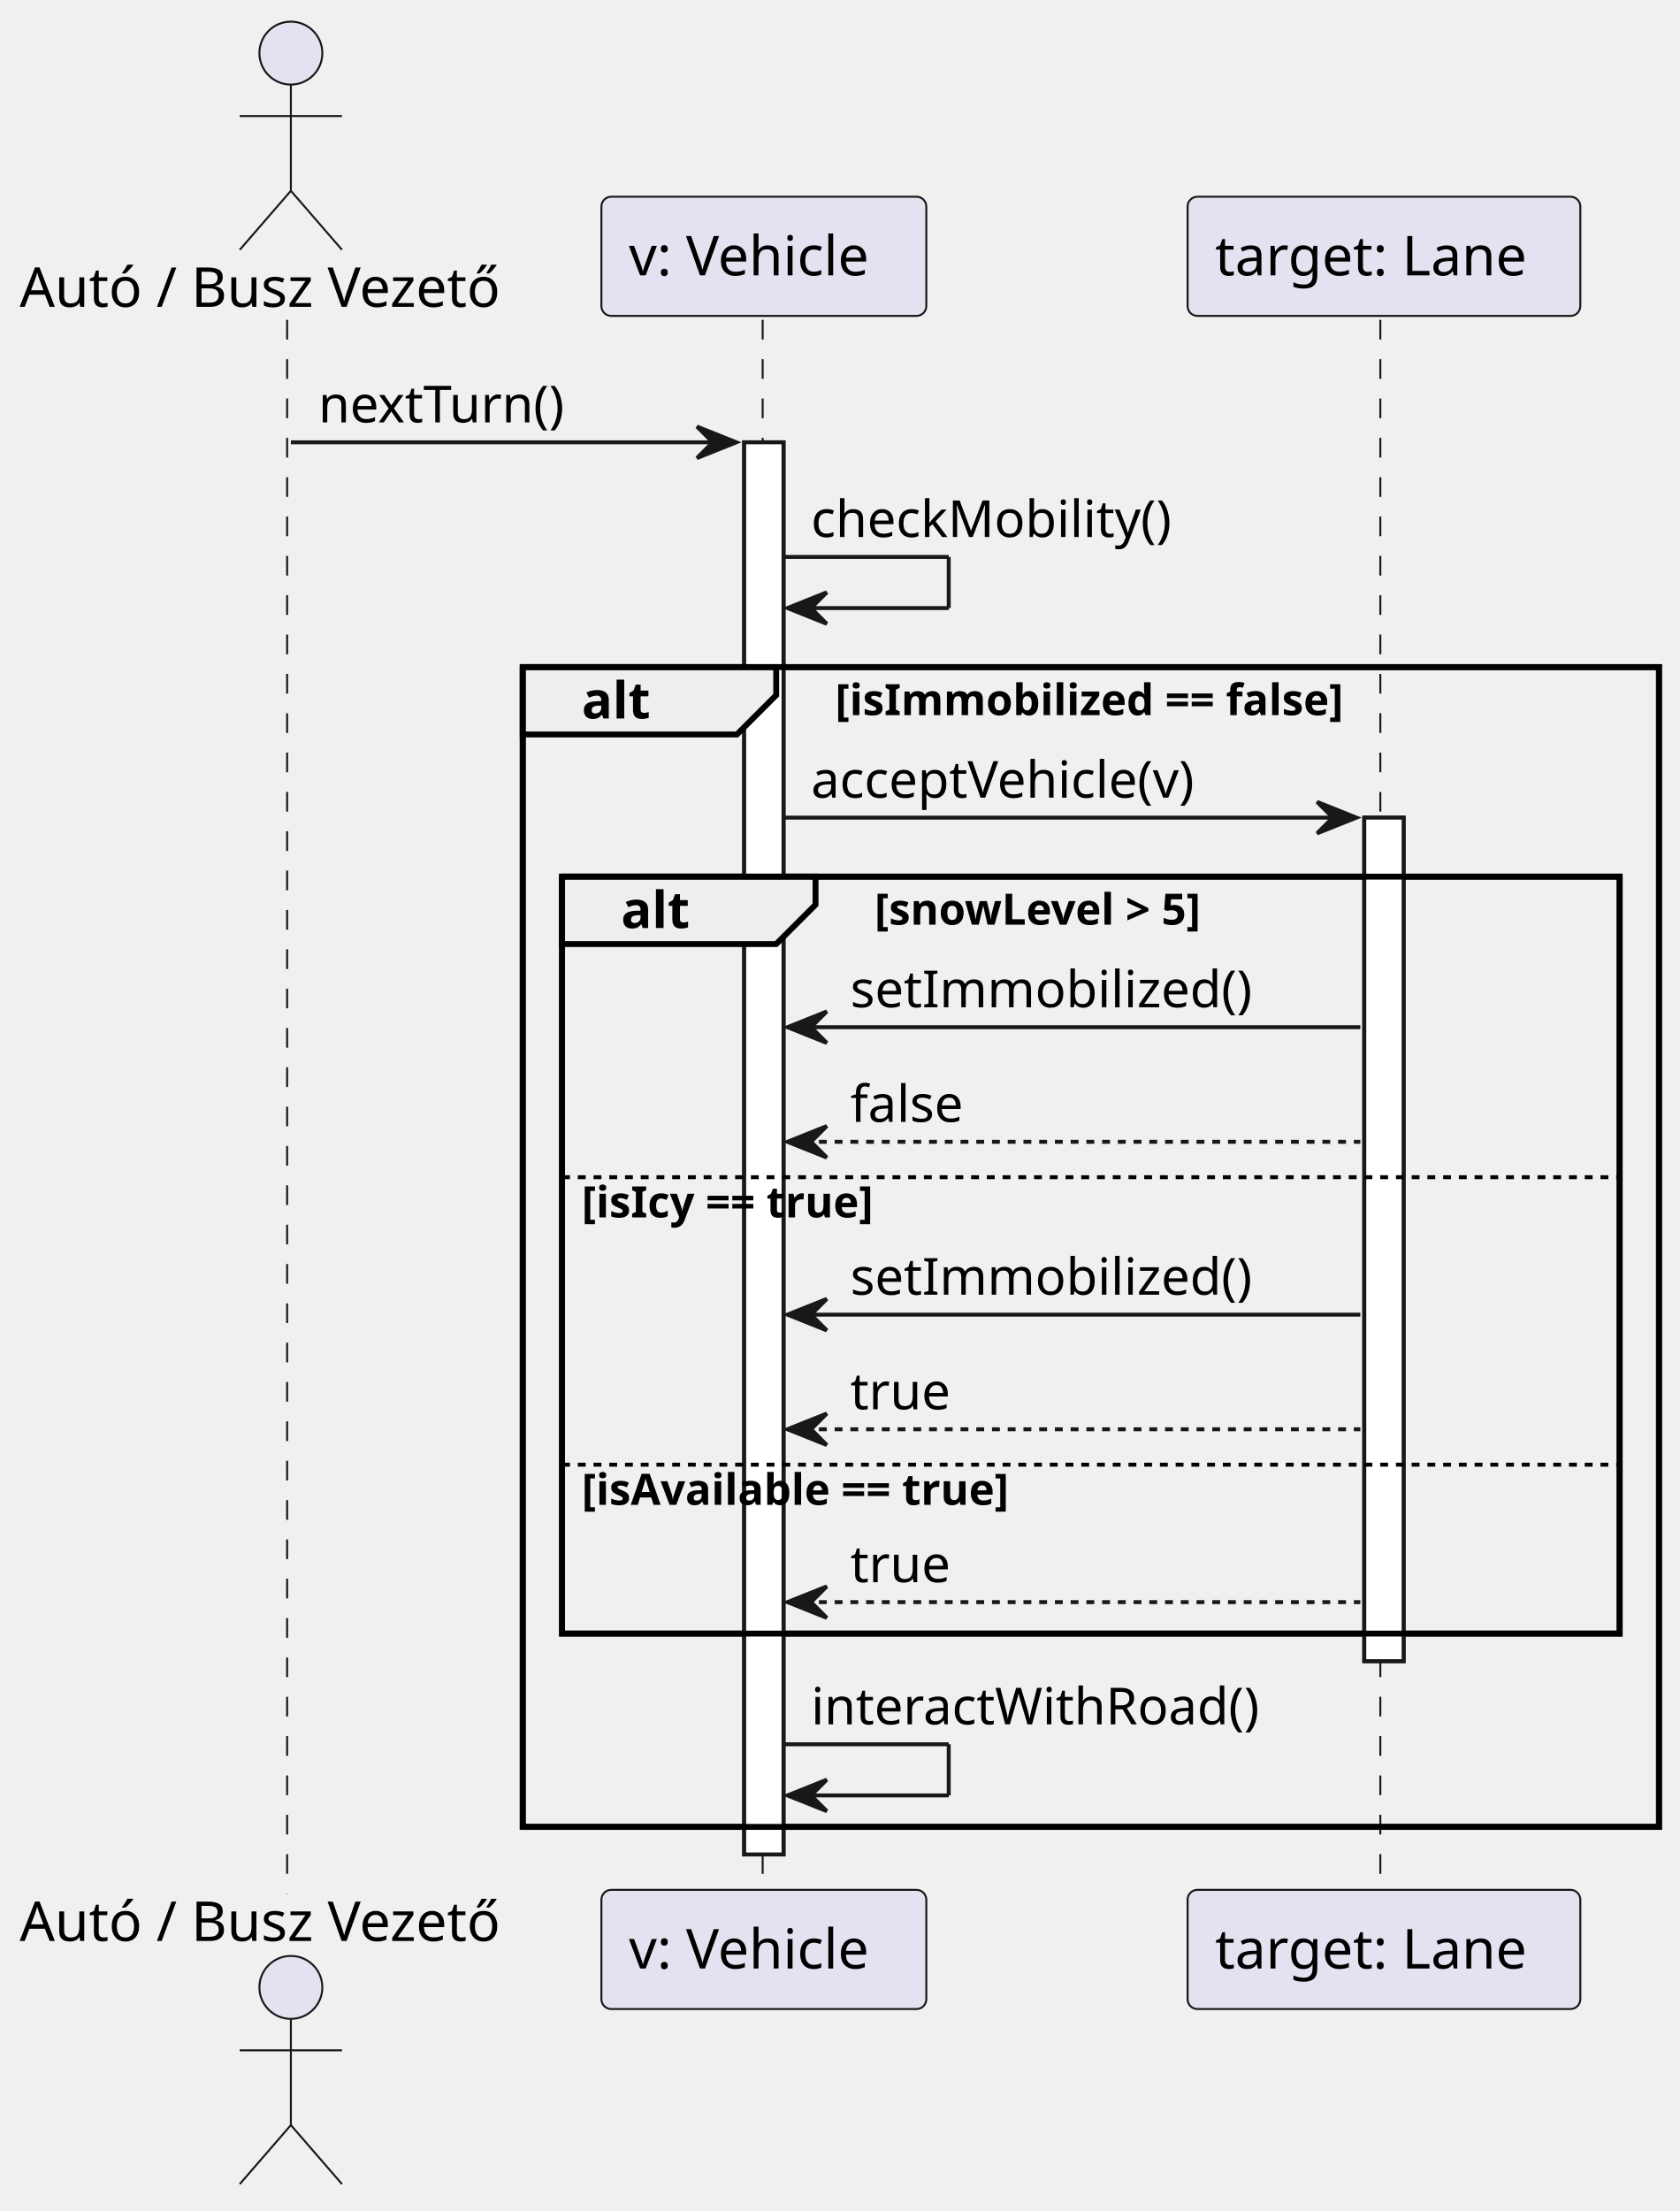
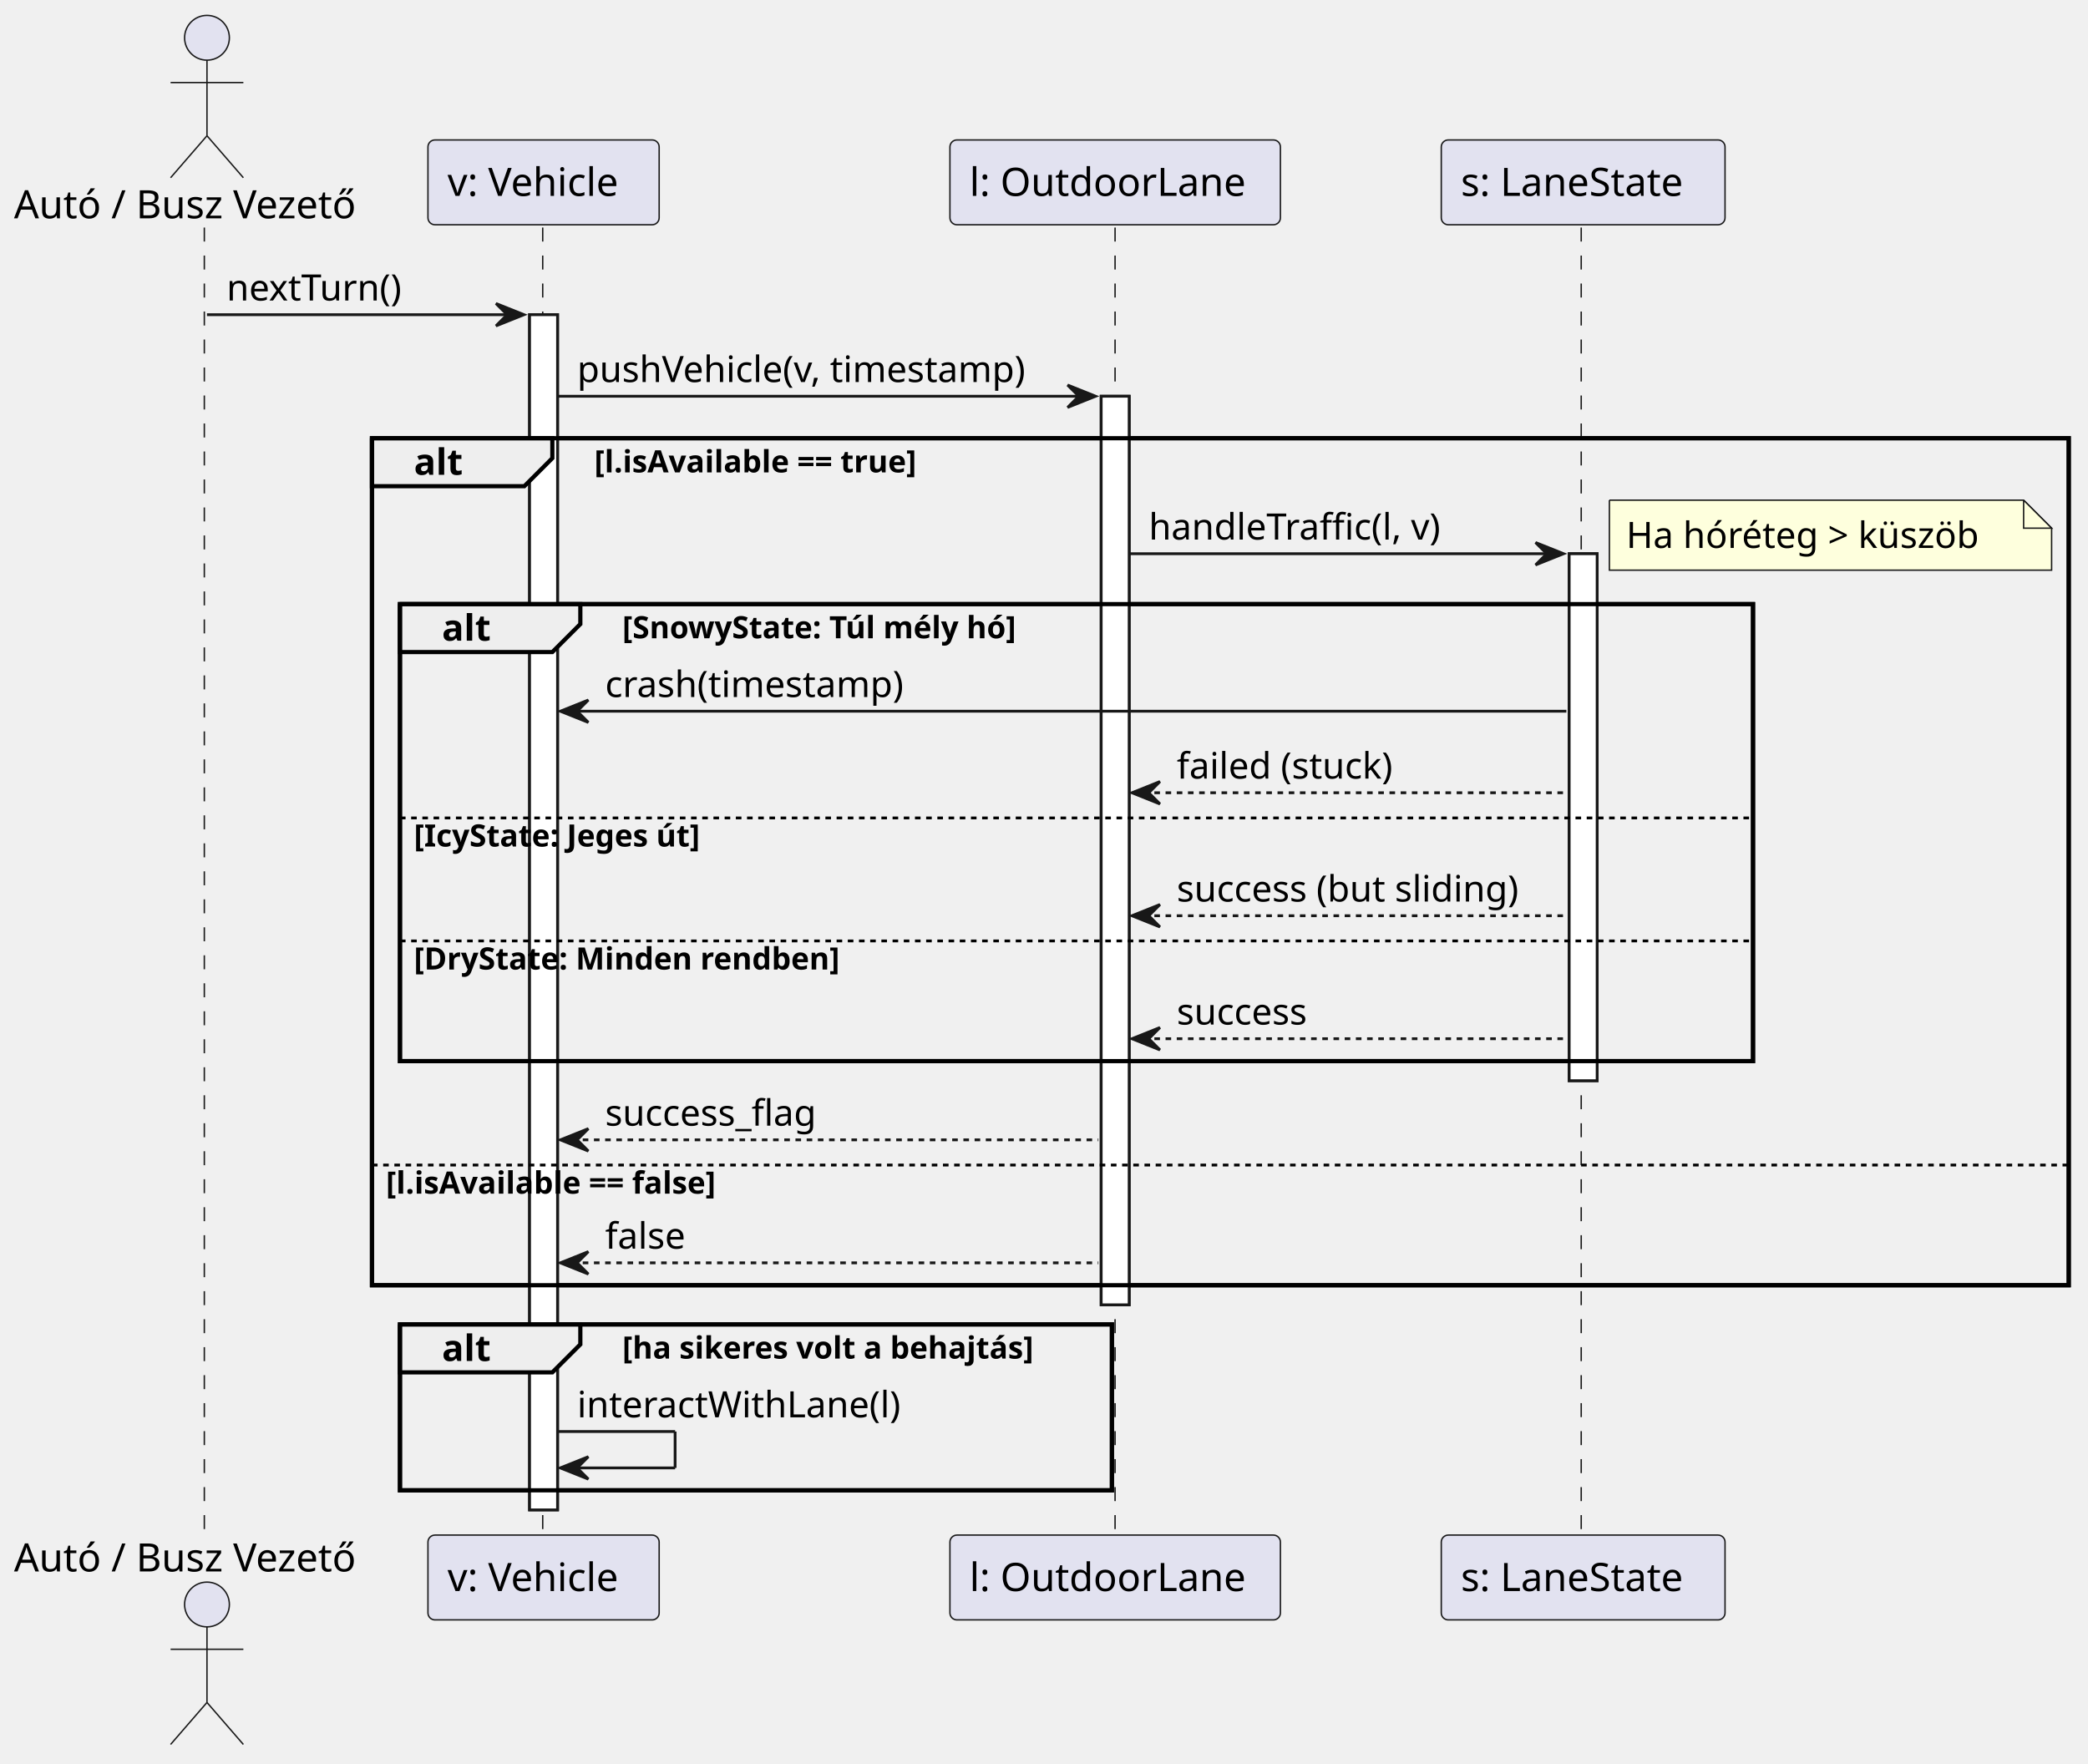
- <svg xmlns="http://www.w3.org/2000/svg" contentStyleType="text/css" height="562px" preserveAspectRatio="none" style="width:427px;height:562px;background:#FFFFFF;" version="1.1" viewBox="0 0 427 562" width="427px" zoomAndPan="magnify">
+ <svg xmlns="http://www.w3.org/2000/svg" contentStyleType="text/css" height="630px" preserveAspectRatio="none" style="width:746px;height:630px;background:#FFFFFF;" version="1.1" viewBox="0 0 746 630" width="746px" zoomAndPan="magnify">
  <defs />
  <g>
-     <rect fill="#FFFFFF" height="358.938" style="stroke:#181818;stroke-width:1.0;" width="10" x="189.202" y="112.43" />
-     <rect fill="#FFFFFF" height="214.406" style="stroke:#181818;stroke-width:1.0;" width="10" x="346.854" y="207.828" />
-     <rect fill="none" height="294.805" style="stroke:#000000;stroke-width:1.5;" width="288.878" x="132.899" y="169.562" />
-     <rect fill="none" height="192.406" style="stroke:#000000;stroke-width:1.5;" width="268.878" x="142.899" y="222.828" />
-     <line style="stroke:#181818;stroke-width:0.5;stroke-dasharray:5.0,5.0;" x1="73" x2="73" y1="81.297" y2="481.367" />
-     <line style="stroke:#181818;stroke-width:0.5;stroke-dasharray:5.0,5.0;" x1="193.899" x2="193.899" y1="81.297" y2="481.367" />
-     <line style="stroke:#181818;stroke-width:0.5;stroke-dasharray:5.0,5.0;" x1="350.932" x2="350.932" y1="81.297" y2="481.367" />
+     <rect fill="#FFFFFF" height="427.008" style="stroke:#181818;stroke-width:1.0;" width="10" x="189.202" y="112.43" />
+     <rect fill="#FFFFFF" height="324.609" style="stroke:#181818;stroke-width:1.0;" width="10" x="393.429" y="141.562" />
+     <rect fill="#FFFFFF" height="188.273" style="stroke:#181818;stroke-width:1.0;" width="10" x="560.628" y="197.828" />
+     <rect fill="none" height="302.609" style="stroke:#000000;stroke-width:1.5;" width="606.213" x="132.899" y="156.562" />
+     <rect fill="none" height="163.273" style="stroke:#000000;stroke-width:1.5;" width="483.421" x="142.899" y="215.828" />
+     <rect fill="none" height="59.266" style="stroke:#000000;stroke-width:1.5;" width="254.363" x="142.899" y="473.172" />
+     <line style="stroke:#181818;stroke-width:0.5;stroke-dasharray:5.0,5.0;" x1="73" x2="73" y1="81.297" y2="549.438" />
+     <line style="stroke:#181818;stroke-width:0.5;stroke-dasharray:5.0,5.0;" x1="193.899" x2="193.899" y1="81.297" y2="549.438" />
+     <line style="stroke:#181818;stroke-width:0.5;stroke-dasharray:5.0,5.0;" x1="398.391" x2="398.391" y1="81.297" y2="549.438" />
+     <line style="stroke:#181818;stroke-width:0.5;stroke-dasharray:5.0,5.0;" x1="564.937" x2="564.937" y1="81.297" y2="549.438" />
    <text fill="#000000" font-family="sans-serif" font-size="14" lengthAdjust="spacing" textLength="131.899" x="5" y="77.995">Autó / Busz Vezető</text>
    <ellipse cx="73.95" cy="13.5" fill="#E2E2F0" rx="8" ry="8" style="stroke:#181818;stroke-width:0.5;" />
    <path d="M73.95,21.5 L73.95,48.5 M60.95,29.5 L86.95,29.5 M73.95,48.5 L60.95,63.5 M73.95,48.5 L86.95,63.5 " fill="none" style="stroke:#181818;stroke-width:0.5;" />
-     <text fill="#000000" font-family="sans-serif" font-size="14" lengthAdjust="spacing" textLength="131.899" x="5" y="493.362">Autó / Busz Vezető</text>
-     <ellipse cx="73.95" cy="505.164" fill="#E2E2F0" rx="8" ry="8" style="stroke:#181818;stroke-width:0.5;" />
-     <path d="M73.95,513.164 L73.95,540.164 M60.95,521.164 L86.95,521.164 M73.95,540.164 L60.95,555.164 M73.95,540.164 L86.95,555.164 " fill="none" style="stroke:#181818;stroke-width:0.5;" />
+     <text fill="#000000" font-family="sans-serif" font-size="14" lengthAdjust="spacing" textLength="131.899" x="5" y="561.433">Autó / Busz Vezető</text>
+     <ellipse cx="73.95" cy="573.234" fill="#E2E2F0" rx="8" ry="8" style="stroke:#181818;stroke-width:0.5;" />
+     <path d="M73.95,581.234 L73.95,608.234 M60.95,589.234 L86.95,589.234 M73.95,608.234 L60.95,623.234 M73.95,608.234 L86.95,623.234 " fill="none" style="stroke:#181818;stroke-width:0.5;" />
    <rect fill="#E2E2F0" height="30.297" rx="2.5" ry="2.5" style="stroke:#181818;stroke-width:0.5;" width="82.606" x="152.899" y="50" />
    <text fill="#000000" font-family="sans-serif" font-size="14" lengthAdjust="spacing" textLength="68.606" x="159.899" y="69.995">v: Vehicle</text>
-     <rect fill="#E2E2F0" height="30.297" rx="2.5" ry="2.5" style="stroke:#181818;stroke-width:0.5;" width="82.606" x="152.899" y="480.367" />
-     <text fill="#000000" font-family="sans-serif" font-size="14" lengthAdjust="spacing" textLength="68.606" x="159.899" y="500.362">v: Vehicle</text>
-     <rect fill="#E2E2F0" height="30.297" rx="2.5" ry="2.5" style="stroke:#181818;stroke-width:0.5;" width="99.846" x="301.932" y="50" />
-     <text fill="#000000" font-family="sans-serif" font-size="14" lengthAdjust="spacing" textLength="85.846" x="308.932" y="69.995">target: Lane</text>
-     <rect fill="#E2E2F0" height="30.297" rx="2.5" ry="2.5" style="stroke:#181818;stroke-width:0.5;" width="99.846" x="301.932" y="480.367" />
-     <text fill="#000000" font-family="sans-serif" font-size="14" lengthAdjust="spacing" textLength="85.846" x="308.932" y="500.362">target: Lane</text>
-     <rect fill="#FFFFFF" height="358.938" style="stroke:#181818;stroke-width:1.0;" width="10" x="189.202" y="112.43" />
-     <rect fill="#FFFFFF" height="214.406" style="stroke:#181818;stroke-width:1.0;" width="10" x="346.854" y="207.828" />
+     <rect fill="#E2E2F0" height="30.297" rx="2.5" ry="2.5" style="stroke:#181818;stroke-width:0.5;" width="82.606" x="152.899" y="548.438" />
+     <text fill="#000000" font-family="sans-serif" font-size="14" lengthAdjust="spacing" textLength="68.606" x="159.899" y="568.433">v: Vehicle</text>
+     <rect fill="#E2E2F0" height="30.297" rx="2.5" ry="2.5" style="stroke:#181818;stroke-width:0.5;" width="118.077" x="339.391" y="50" />
+     <text fill="#000000" font-family="sans-serif" font-size="14" lengthAdjust="spacing" textLength="104.077" x="346.391" y="69.995">l: OutdoorLane</text>
+     <rect fill="#E2E2F0" height="30.297" rx="2.5" ry="2.5" style="stroke:#181818;stroke-width:0.5;" width="118.077" x="339.391" y="548.438" />
+     <text fill="#000000" font-family="sans-serif" font-size="14" lengthAdjust="spacing" textLength="104.077" x="346.391" y="568.433">l: OutdoorLane</text>
+     <rect fill="#E2E2F0" height="30.297" rx="2.5" ry="2.5" style="stroke:#181818;stroke-width:0.5;" width="101.384" x="514.937" y="50" />
+     <text fill="#000000" font-family="sans-serif" font-size="14" lengthAdjust="spacing" textLength="87.384" x="521.937" y="69.995">s: LaneState</text>
+     <rect fill="#E2E2F0" height="30.297" rx="2.5" ry="2.5" style="stroke:#181818;stroke-width:0.5;" width="101.384" x="514.937" y="548.438" />
+     <text fill="#000000" font-family="sans-serif" font-size="14" lengthAdjust="spacing" textLength="87.384" x="521.937" y="568.433">s: LaneState</text>
+     <rect fill="#FFFFFF" height="427.008" style="stroke:#181818;stroke-width:1.0;" width="10" x="189.202" y="112.43" />
+     <rect fill="#FFFFFF" height="324.609" style="stroke:#181818;stroke-width:1.0;" width="10" x="393.429" y="141.562" />
+     <rect fill="#FFFFFF" height="188.273" style="stroke:#181818;stroke-width:1.0;" width="10" x="560.628" y="197.828" />
    <polygon fill="#181818" points="177.202,108.43,187.202,112.43,177.202,116.43,181.202,112.43" style="stroke:#181818;stroke-width:1.0;" />
    <line style="stroke:#181818;stroke-width:1.0;" x1="73.95" x2="183.202" y1="112.43" y2="112.43" />
    <text fill="#000000" font-family="sans-serif" font-size="13" lengthAdjust="spacing" textLength="68.936" x="80.95" y="107.364">nextTurn()</text>
-     <line style="stroke:#181818;stroke-width:1.0;" x1="199.202" x2="241.202" y1="141.562" y2="141.562" />
-     <line style="stroke:#181818;stroke-width:1.0;" x1="241.202" x2="241.202" y1="141.562" y2="154.562" />
-     <line style="stroke:#181818;stroke-width:1.0;" x1="200.202" x2="241.202" y1="154.562" y2="154.562" />
-     <polygon fill="#181818" points="210.202,150.562,200.202,154.562,210.202,158.562,206.202,154.562" style="stroke:#181818;stroke-width:1.0;" />
-     <text fill="#000000" font-family="sans-serif" font-size="13" lengthAdjust="spacing" textLength="99.252" x="206.202" y="136.497">checkMobility()</text>
-     <path d="M132.899,169.562 L197.342,169.562 L197.342,176.695 L187.342,186.695 L132.899,186.695 L132.899,169.562 " fill="#EEEEEE" style="stroke:#000000;stroke-width:1.5;" />
-     <rect fill="none" height="294.805" style="stroke:#000000;stroke-width:1.5;" width="288.878" x="132.899" y="169.562" />
-     <text fill="#000000" font-family="sans-serif" font-size="13" font-weight="bold" lengthAdjust="spacing" textLength="19.443" x="147.899" y="182.629">alt</text>
-     <text fill="#000000" font-family="sans-serif" font-size="11" font-weight="bold" lengthAdjust="spacing" textLength="151.948" x="212.342" y="181.773">[isImmobilized == false]</text>
-     <polygon fill="#181818" points="334.854,203.828,344.854,207.828,334.854,211.828,338.854,207.828" style="stroke:#181818;stroke-width:1.0;" />
-     <line style="stroke:#181818;stroke-width:1.0;" x1="199.202" x2="340.854" y1="207.828" y2="207.828" />
-     <text fill="#000000" font-family="sans-serif" font-size="13" lengthAdjust="spacing" textLength="108.945" x="206.202" y="202.762">acceptVehicle(v)</text>
-     <path d="M142.899,222.828 L207.342,222.828 L207.342,229.961 L197.342,239.961 L142.899,239.961 L142.899,222.828 " fill="#EEEEEE" style="stroke:#000000;stroke-width:1.5;" />
-     <rect fill="none" height="192.406" style="stroke:#000000;stroke-width:1.5;" width="268.878" x="142.899" y="222.828" />
-     <text fill="#000000" font-family="sans-serif" font-size="13" font-weight="bold" lengthAdjust="spacing" textLength="19.443" x="157.899" y="235.895">alt</text>
-     <text fill="#000000" font-family="sans-serif" font-size="11" font-weight="bold" lengthAdjust="spacing" textLength="99.553" x="222.342" y="235.039">[snowLevel &gt; 5]</text>
-     <polygon fill="#181818" points="210.202,257.094,200.202,261.094,210.202,265.094,206.202,261.094" style="stroke:#181818;stroke-width:1.0;" />
-     <line style="stroke:#181818;stroke-width:1.0;" x1="204.202" x2="345.854" y1="261.094" y2="261.094" />
-     <text fill="#000000" font-family="sans-serif" font-size="13" lengthAdjust="spacing" textLength="109.288" x="216.202" y="256.028">setImmobilized()</text>
-     <polygon fill="#181818" points="210.202,286.227,200.202,290.227,210.202,294.227,206.202,290.227" style="stroke:#181818;stroke-width:1.0;" />
-     <line style="stroke:#181818;stroke-width:1.0;stroke-dasharray:2.0,2.0;" x1="204.202" x2="345.854" y1="290.227" y2="290.227" />
-     <text fill="#000000" font-family="sans-serif" font-size="13" lengthAdjust="spacing" textLength="30.926" x="216.202" y="285.161">false</text>
-     <line style="stroke:#000000;stroke-width:1.0;stroke-dasharray:2.0,2.0;" x1="142.899" x2="411.777" y1="299.227" y2="299.227" />
-     <text fill="#000000" font-family="sans-serif" font-size="11" font-weight="bold" lengthAdjust="spacing" textLength="90.224" x="147.899" y="309.437">[isIcy == true]</text>
-     <polygon fill="#181818" points="210.202,330.164,200.202,334.164,210.202,338.164,206.202,334.164" style="stroke:#181818;stroke-width:1.0;" />
-     <line style="stroke:#181818;stroke-width:1.0;" x1="204.202" x2="345.854" y1="334.164" y2="334.164" />
-     <text fill="#000000" font-family="sans-serif" font-size="13" lengthAdjust="spacing" textLength="109.288" x="216.202" y="329.098">setImmobilized()</text>
-     <polygon fill="#181818" points="210.202,359.297,200.202,363.297,210.202,367.297,206.202,363.297" style="stroke:#181818;stroke-width:1.0;" />
-     <line style="stroke:#181818;stroke-width:1.0;stroke-dasharray:2.0,2.0;" x1="204.202" x2="345.854" y1="363.297" y2="363.297" />
-     <text fill="#000000" font-family="sans-serif" font-size="13" lengthAdjust="spacing" textLength="26.679" x="216.202" y="358.231">true</text>
-     <line style="stroke:#000000;stroke-width:1.0;stroke-dasharray:2.0,2.0;" x1="142.899" x2="411.777" y1="372.297" y2="372.297" />
-     <text fill="#000000" font-family="sans-serif" font-size="11" font-weight="bold" lengthAdjust="spacing" textLength="129.615" x="147.899" y="382.507">[isAvailable == true]</text>
+     <polygon fill="#181818" points="381.429,137.562,391.429,141.562,381.429,145.562,385.429,141.562" style="stroke:#181818;stroke-width:1.0;" />
+     <line style="stroke:#181818;stroke-width:1.0;" x1="199.202" x2="387.429" y1="141.562" y2="141.562" />
+     <text fill="#000000" font-family="sans-serif" font-size="13" lengthAdjust="spacing" textLength="175.227" x="206.202" y="136.497">pushVehicle(v, timestamp)</text>
+     <path d="M132.899,156.562 L197.342,156.562 L197.342,163.695 L187.342,173.695 L132.899,173.695 L132.899,156.562 " fill="#EEEEEE" style="stroke:#000000;stroke-width:1.5;" />
+     <rect fill="none" height="302.609" style="stroke:#000000;stroke-width:1.5;" width="606.213" x="132.899" y="156.562" />
+     <text fill="#000000" font-family="sans-serif" font-size="13" font-weight="bold" lengthAdjust="spacing" textLength="19.443" x="147.899" y="169.629">alt</text>
+     <text fill="#000000" font-family="sans-serif" font-size="11" font-weight="bold" lengthAdjust="spacing" textLength="137.565" x="212.342" y="168.773">[l.isAvailable == true]</text>
+     <polygon fill="#181818" points="548.628,193.828,558.628,197.828,548.628,201.828,552.628,197.828" style="stroke:#181818;stroke-width:1.0;" />
+     <line style="stroke:#181818;stroke-width:1.0;" x1="403.429" x2="554.628" y1="197.828" y2="197.828" />
+     <text fill="#000000" font-family="sans-serif" font-size="13" lengthAdjust="spacing" textLength="115.185" x="410.429" y="192.762">handleTraffic(l, v)</text>
+     <path d="M575,178.695 L575,203.695 L733,203.695 L733,188.695 L723,178.695 L575,178.695 " fill="#FEFFDD" style="stroke:#181818;stroke-width:0.5;" />
+     <path d="M723,178.695 L723,188.695 L733,188.695 L723,178.695 " fill="#FEFFDD" style="stroke:#181818;stroke-width:0.5;" />
+     <text fill="#000000" font-family="sans-serif" font-size="13" lengthAdjust="spacing" textLength="137.484" x="581" y="195.762">Ha hóréteg &gt; küszöb</text>
+     <path d="M142.899,215.828 L207.342,215.828 L207.342,222.961 L197.342,232.961 L142.899,232.961 L142.899,215.828 " fill="#EEEEEE" style="stroke:#000000;stroke-width:1.5;" />
+     <rect fill="none" height="163.273" style="stroke:#000000;stroke-width:1.5;" width="483.421" x="142.899" y="215.828" />
+     <text fill="#000000" font-family="sans-serif" font-size="13" font-weight="bold" lengthAdjust="spacing" textLength="19.443" x="157.899" y="228.895">alt</text>
+     <text fill="#000000" font-family="sans-serif" font-size="11" font-weight="bold" lengthAdjust="spacing" textLength="164.264" x="222.342" y="228.039">[SnowyState: Túl mély hó]</text>
+     <polygon fill="#181818" points="210.202,250.094,200.202,254.094,210.202,258.094,206.202,254.094" style="stroke:#181818;stroke-width:1.0;" />
+     <line style="stroke:#181818;stroke-width:1.0;" x1="204.202" x2="559.628" y1="254.094" y2="254.094" />
+     <text fill="#000000" font-family="sans-serif" font-size="13" lengthAdjust="spacing" textLength="115.737" x="216.202" y="249.028">crash(timestamp)</text>
+     <polygon fill="#181818" points="414.429,279.227,404.429,283.227,414.429,287.227,410.429,283.227" style="stroke:#181818;stroke-width:1.0;" />
+     <line style="stroke:#181818;stroke-width:1.0;stroke-dasharray:2.0,2.0;" x1="408.429" x2="559.628" y1="283.227" y2="283.227" />
+     <text fill="#000000" font-family="sans-serif" font-size="13" lengthAdjust="spacing" textLength="85.078" x="420.429" y="278.161">failed (stuck)</text>
+     <line style="stroke:#000000;stroke-width:1.0;stroke-dasharray:2.0,2.0;" x1="142.899" x2="626.32" y1="292.227" y2="292.227" />
+     <text fill="#000000" font-family="sans-serif" font-size="11" font-weight="bold" lengthAdjust="spacing" textLength="119.743" x="147.899" y="302.437">[IcyState: Jeges út]</text>
+     <polygon fill="#181818" points="414.429,323.164,404.429,327.164,414.429,331.164,410.429,327.164" style="stroke:#181818;stroke-width:1.0;" />
+     <line style="stroke:#181818;stroke-width:1.0;stroke-dasharray:2.0,2.0;" x1="408.429" x2="559.628" y1="327.164" y2="327.164" />
+     <text fill="#000000" font-family="sans-serif" font-size="13" lengthAdjust="spacing" textLength="133.199" x="420.429" y="322.098">success (but sliding)</text>
+     <line style="stroke:#000000;stroke-width:1.0;stroke-dasharray:2.0,2.0;" x1="142.899" x2="626.32" y1="336.164" y2="336.164" />
+     <text fill="#000000" font-family="sans-serif" font-size="11" font-weight="bold" lengthAdjust="spacing" textLength="174.63" x="147.899" y="346.375">[DryState: Minden rendben]</text>
+     <polygon fill="#181818" points="414.429,367.102,404.429,371.102,414.429,375.102,410.429,371.102" style="stroke:#181818;stroke-width:1.0;" />
+     <line style="stroke:#181818;stroke-width:1.0;stroke-dasharray:2.0,2.0;" x1="408.429" x2="559.628" y1="371.102" y2="371.102" />
+     <text fill="#000000" font-family="sans-serif" font-size="13" lengthAdjust="spacing" textLength="50.851" x="420.429" y="366.036">success</text>
    <polygon fill="#181818" points="210.202,403.234,200.202,407.234,210.202,411.234,206.202,407.234" style="stroke:#181818;stroke-width:1.0;" />
-     <line style="stroke:#181818;stroke-width:1.0;stroke-dasharray:2.0,2.0;" x1="204.202" x2="345.854" y1="407.234" y2="407.234" />
-     <text fill="#000000" font-family="sans-serif" font-size="13" lengthAdjust="spacing" textLength="26.679" x="216.202" y="402.168">true</text>
-     <line style="stroke:#181818;stroke-width:1.0;" x1="199.202" x2="241.202" y1="443.367" y2="443.367" />
-     <line style="stroke:#181818;stroke-width:1.0;" x1="241.202" x2="241.202" y1="443.367" y2="456.367" />
-     <line style="stroke:#181818;stroke-width:1.0;" x1="200.202" x2="241.202" y1="456.367" y2="456.367" />
-     <polygon fill="#181818" points="210.202,452.367,200.202,456.367,210.202,460.367,206.202,456.367" style="stroke:#181818;stroke-width:1.0;" />
-     <text fill="#000000" font-family="sans-serif" font-size="13" lengthAdjust="spacing" textLength="123.652" x="206.202" y="438.301">interactWithRoad()</text>
+     <line style="stroke:#181818;stroke-width:1.0;stroke-dasharray:2.0,2.0;" x1="204.202" x2="392.429" y1="407.234" y2="407.234" />
+     <text fill="#000000" font-family="sans-serif" font-size="13" lengthAdjust="spacing" textLength="81.758" x="216.202" y="402.168">success_flag</text>
+     <line style="stroke:#000000;stroke-width:1.0;stroke-dasharray:2.0,2.0;" x1="132.899" x2="739.112" y1="416.234" y2="416.234" />
+     <text fill="#000000" font-family="sans-serif" font-size="11" font-weight="bold" lengthAdjust="spacing" textLength="141.577" x="137.899" y="426.445">[l.isAvailable == false]</text>
+     <polygon fill="#181818" points="210.202,447.172,200.202,451.172,210.202,455.172,206.202,451.172" style="stroke:#181818;stroke-width:1.0;" />
+     <line style="stroke:#181818;stroke-width:1.0;stroke-dasharray:2.0,2.0;" x1="204.202" x2="392.429" y1="451.172" y2="451.172" />
+     <text fill="#000000" font-family="sans-serif" font-size="13" lengthAdjust="spacing" textLength="30.926" x="216.202" y="446.106">false</text>
+     <path d="M142.899,473.172 L207.342,473.172 L207.342,480.305 L197.342,490.305 L142.899,490.305 L142.899,473.172 " fill="#EEEEEE" style="stroke:#000000;stroke-width:1.5;" />
+     <rect fill="none" height="59.266" style="stroke:#000000;stroke-width:1.5;" width="254.363" x="142.899" y="473.172" />
+     <text fill="#000000" font-family="sans-serif" font-size="13" font-weight="bold" lengthAdjust="spacing" textLength="19.443" x="157.899" y="486.239">alt</text>
+     <text fill="#000000" font-family="sans-serif" font-size="11" font-weight="bold" lengthAdjust="spacing" textLength="169.92" x="222.342" y="485.382">[ha sikeres volt a behajtás]</text>
+     <line style="stroke:#181818;stroke-width:1.0;" x1="199.202" x2="241.202" y1="511.438" y2="511.438" />
+     <line style="stroke:#181818;stroke-width:1.0;" x1="241.202" x2="241.202" y1="511.438" y2="524.438" />
+     <line style="stroke:#181818;stroke-width:1.0;" x1="200.202" x2="241.202" y1="524.438" y2="524.438" />
+     <polygon fill="#181818" points="210.202,520.438,200.202,524.438,210.202,528.438,206.202,524.438" style="stroke:#181818;stroke-width:1.0;" />
+     <text fill="#000000" font-family="sans-serif" font-size="13" lengthAdjust="spacing" textLength="125.506" x="206.202" y="506.372">interactWithLane(l)</text>
  </g>
</svg>
